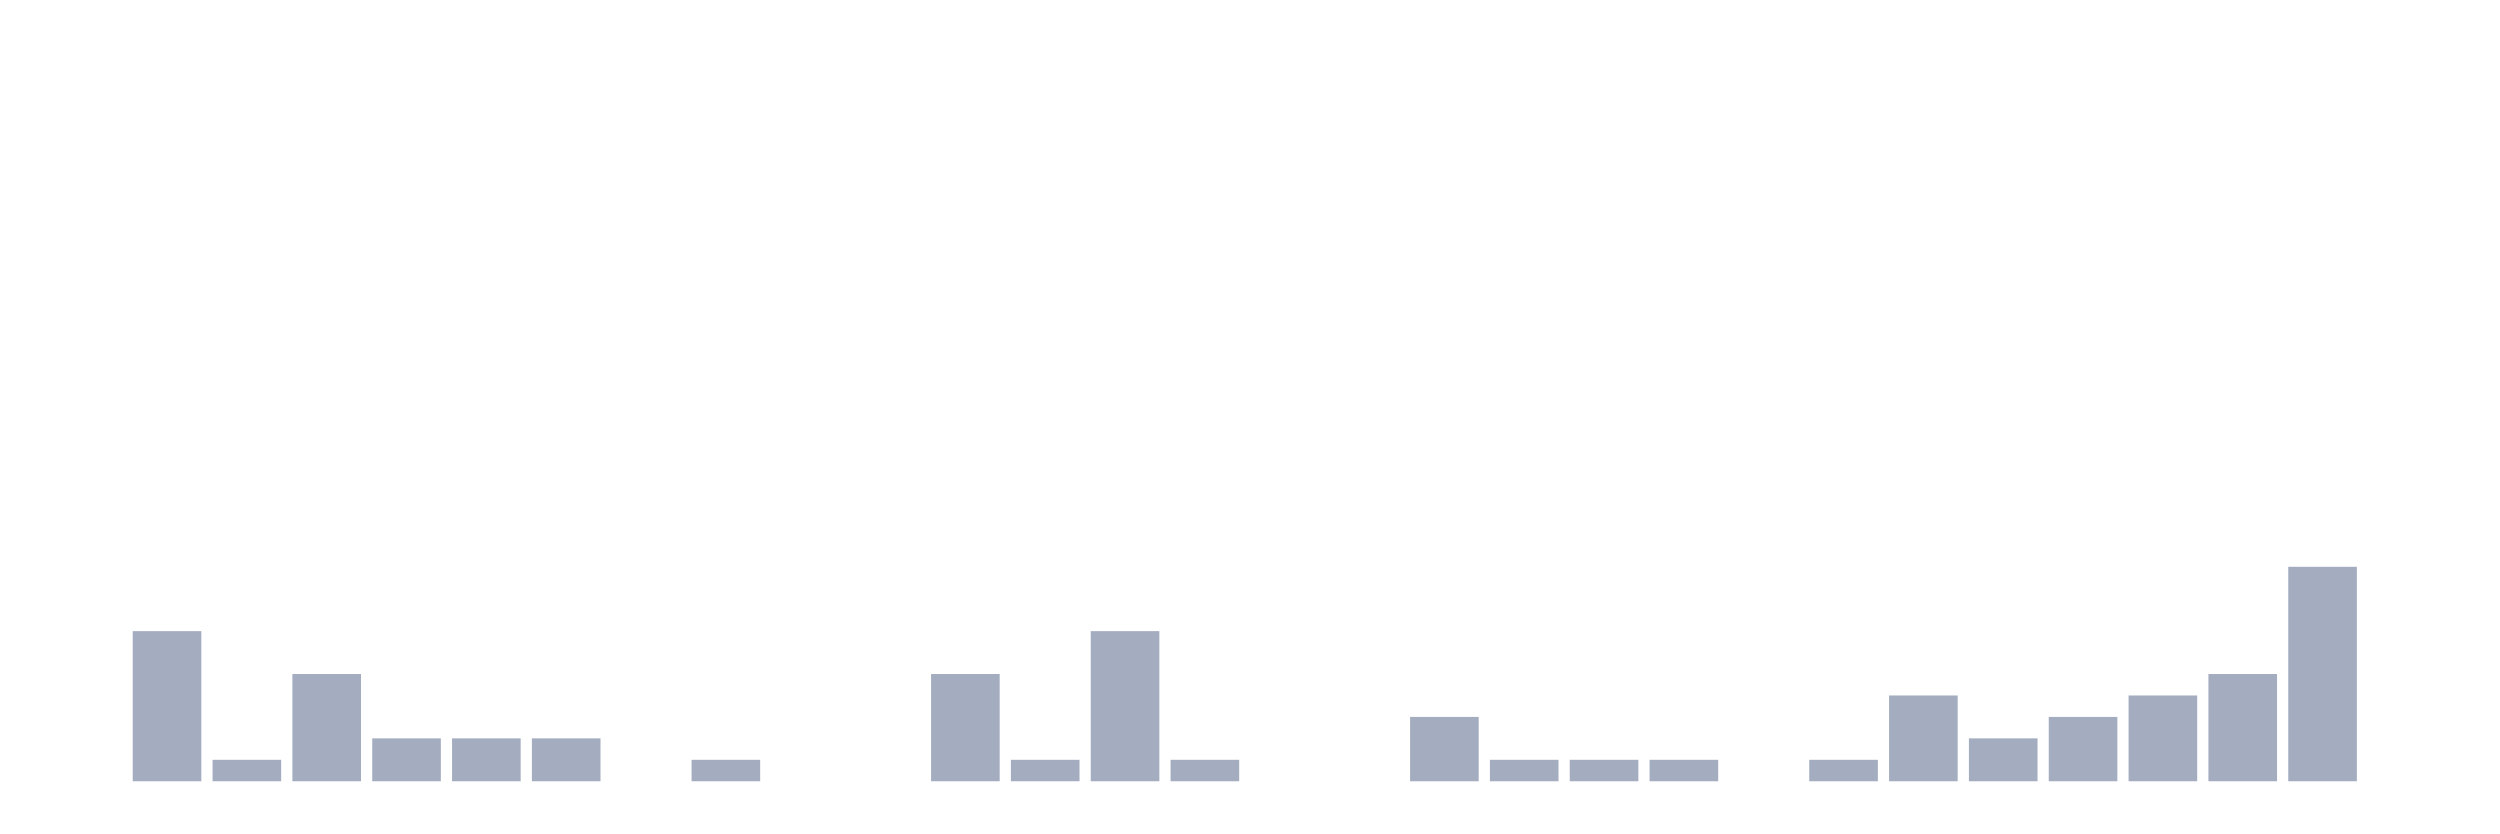
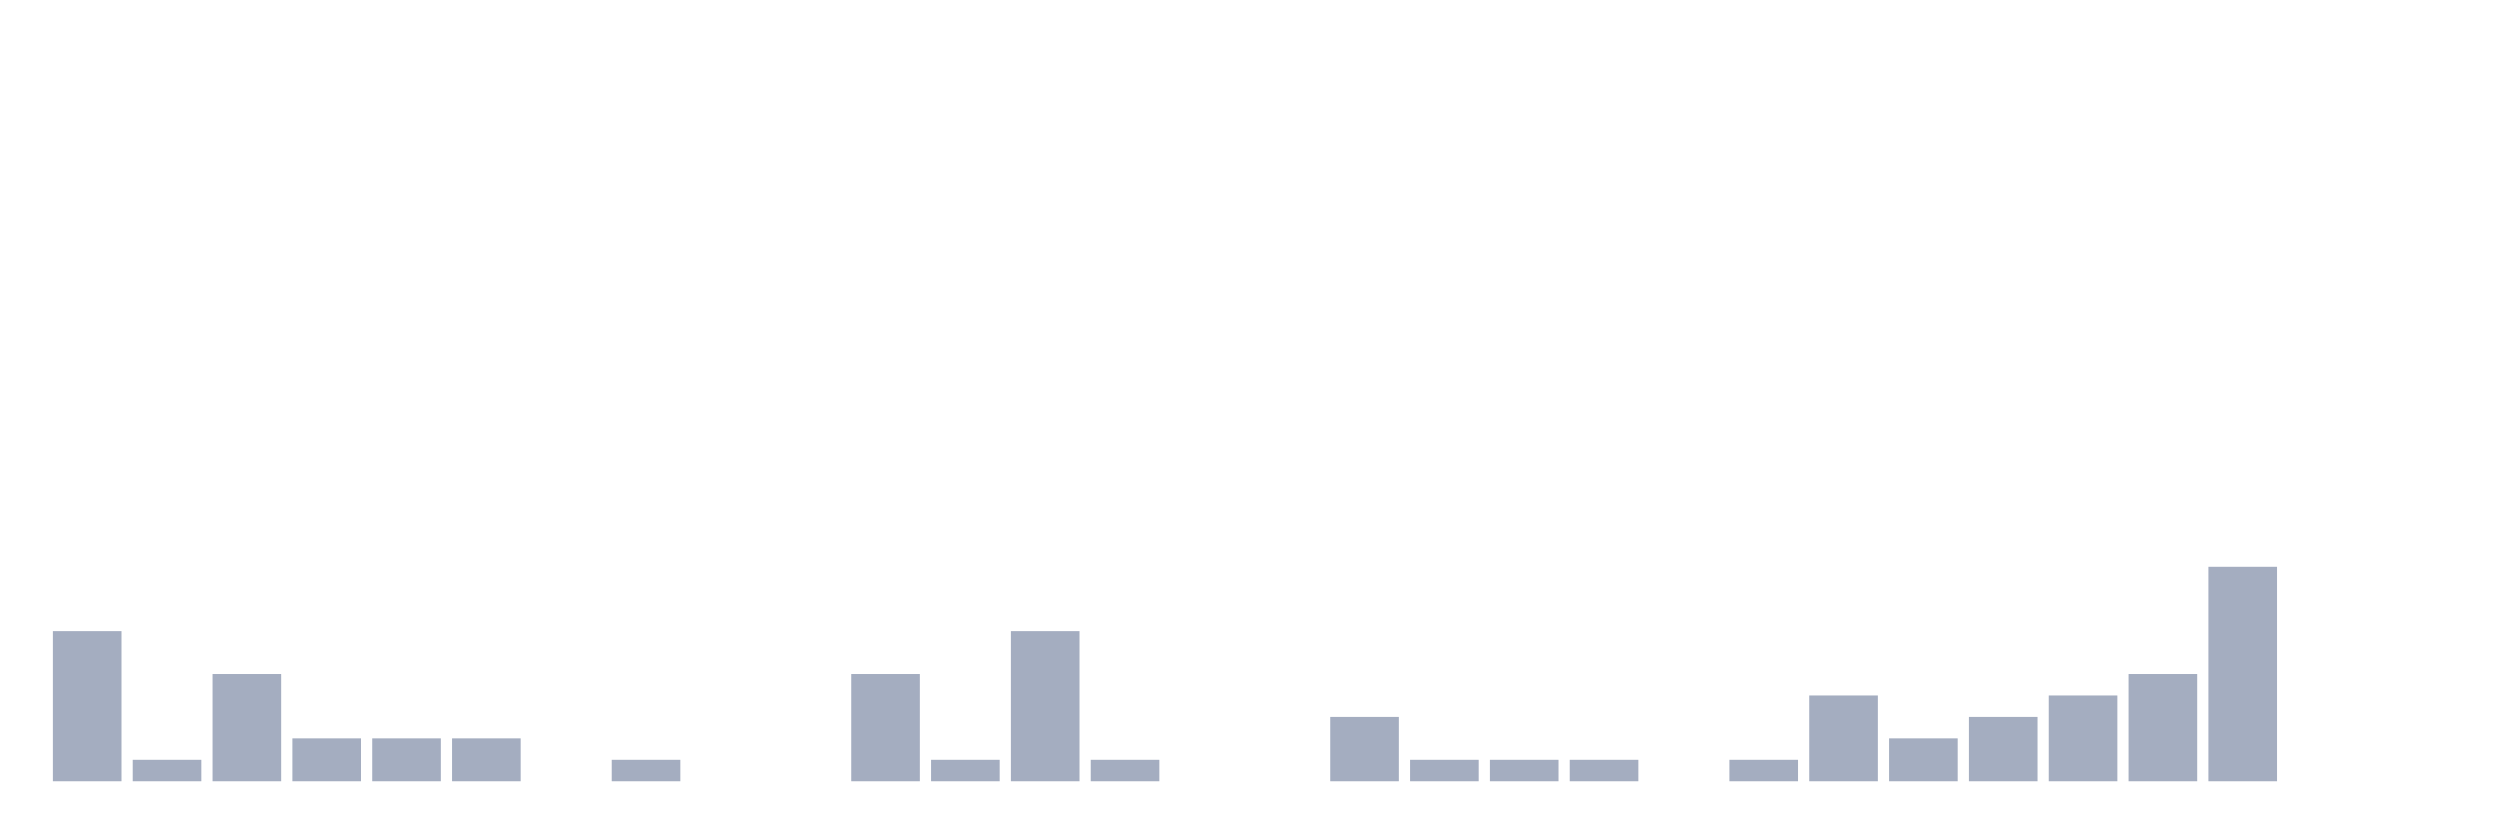
<svg xmlns="http://www.w3.org/2000/svg" viewBox="0 0 480 160">
  <g transform="translate(10,10)">
-     <rect class="bar" x="0.153" width="13.175" y="140" height="0" fill="rgb(164,173,192)" />
-     <rect class="bar" x="15.482" width="13.175" y="111.176" height="28.824" fill="rgb(164,173,192)" />
-     <rect class="bar" x="30.81" width="13.175" y="135.882" height="4.118" fill="rgb(164,173,192)" />
-     <rect class="bar" x="46.138" width="13.175" y="119.412" height="20.588" fill="rgb(164,173,192)" />
+     <rect class="bar" x="0.153" width="13.175" y="111.176" height="28.824" fill="rgb(164,173,192)" />
+     <rect class="bar" x="15.482" width="13.175" y="135.882" height="4.118" fill="rgb(164,173,192)" />
+     <rect class="bar" x="30.81" width="13.175" y="119.412" height="20.588" fill="rgb(164,173,192)" />
+     <rect class="bar" x="46.138" width="13.175" y="131.765" height="8.235" fill="rgb(164,173,192)" />
    <rect class="bar" x="61.466" width="13.175" y="131.765" height="8.235" fill="rgb(164,173,192)" />
    <rect class="bar" x="76.794" width="13.175" y="131.765" height="8.235" fill="rgb(164,173,192)" />
-     <rect class="bar" x="92.123" width="13.175" y="131.765" height="8.235" fill="rgb(164,173,192)" />
-     <rect class="bar" x="107.451" width="13.175" y="140" height="0" fill="rgb(164,173,192)" />
-     <rect class="bar" x="122.779" width="13.175" y="135.882" height="4.118" fill="rgb(164,173,192)" />
+     <rect class="bar" x="92.123" width="13.175" y="140" height="0" fill="rgb(164,173,192)" />
+     <rect class="bar" x="107.451" width="13.175" y="135.882" height="4.118" fill="rgb(164,173,192)" />
+     <rect class="bar" x="122.779" width="13.175" y="140" height="0" fill="rgb(164,173,192)" />
    <rect class="bar" x="138.107" width="13.175" y="140" height="0" fill="rgb(164,173,192)" />
-     <rect class="bar" x="153.436" width="13.175" y="140" height="0" fill="rgb(164,173,192)" />
-     <rect class="bar" x="168.764" width="13.175" y="119.412" height="20.588" fill="rgb(164,173,192)" />
-     <rect class="bar" x="184.092" width="13.175" y="135.882" height="4.118" fill="rgb(164,173,192)" />
-     <rect class="bar" x="199.42" width="13.175" y="111.176" height="28.824" fill="rgb(164,173,192)" />
-     <rect class="bar" x="214.748" width="13.175" y="135.882" height="4.118" fill="rgb(164,173,192)" />
+     <rect class="bar" x="153.436" width="13.175" y="119.412" height="20.588" fill="rgb(164,173,192)" />
+     <rect class="bar" x="168.764" width="13.175" y="135.882" height="4.118" fill="rgb(164,173,192)" />
+     <rect class="bar" x="184.092" width="13.175" y="111.176" height="28.824" fill="rgb(164,173,192)" />
+     <rect class="bar" x="199.42" width="13.175" y="135.882" height="4.118" fill="rgb(164,173,192)" />
+     <rect class="bar" x="214.748" width="13.175" y="140" height="0" fill="rgb(164,173,192)" />
    <rect class="bar" x="230.077" width="13.175" y="140" height="0" fill="rgb(164,173,192)" />
-     <rect class="bar" x="245.405" width="13.175" y="140" height="0" fill="rgb(164,173,192)" />
-     <rect class="bar" x="260.733" width="13.175" y="127.647" height="12.353" fill="rgb(164,173,192)" />
+     <rect class="bar" x="245.405" width="13.175" y="127.647" height="12.353" fill="rgb(164,173,192)" />
+     <rect class="bar" x="260.733" width="13.175" y="135.882" height="4.118" fill="rgb(164,173,192)" />
    <rect class="bar" x="276.061" width="13.175" y="135.882" height="4.118" fill="rgb(164,173,192)" />
    <rect class="bar" x="291.39" width="13.175" y="135.882" height="4.118" fill="rgb(164,173,192)" />
-     <rect class="bar" x="306.718" width="13.175" y="135.882" height="4.118" fill="rgb(164,173,192)" />
-     <rect class="bar" x="322.046" width="13.175" y="140" height="0" fill="rgb(164,173,192)" />
-     <rect class="bar" x="337.374" width="13.175" y="135.882" height="4.118" fill="rgb(164,173,192)" />
-     <rect class="bar" x="352.702" width="13.175" y="123.529" height="16.471" fill="rgb(164,173,192)" />
-     <rect class="bar" x="368.031" width="13.175" y="131.765" height="8.235" fill="rgb(164,173,192)" />
-     <rect class="bar" x="383.359" width="13.175" y="127.647" height="12.353" fill="rgb(164,173,192)" />
-     <rect class="bar" x="398.687" width="13.175" y="123.529" height="16.471" fill="rgb(164,173,192)" />
-     <rect class="bar" x="414.015" width="13.175" y="119.412" height="20.588" fill="rgb(164,173,192)" />
-     <rect class="bar" x="429.344" width="13.175" y="98.824" height="41.176" fill="rgb(164,173,192)" />
+     <rect class="bar" x="306.718" width="13.175" y="140" height="0" fill="rgb(164,173,192)" />
+     <rect class="bar" x="322.046" width="13.175" y="135.882" height="4.118" fill="rgb(164,173,192)" />
+     <rect class="bar" x="337.374" width="13.175" y="123.529" height="16.471" fill="rgb(164,173,192)" />
+     <rect class="bar" x="352.702" width="13.175" y="131.765" height="8.235" fill="rgb(164,173,192)" />
+     <rect class="bar" x="368.031" width="13.175" y="127.647" height="12.353" fill="rgb(164,173,192)" />
+     <rect class="bar" x="383.359" width="13.175" y="123.529" height="16.471" fill="rgb(164,173,192)" />
+     <rect class="bar" x="398.687" width="13.175" y="119.412" height="20.588" fill="rgb(164,173,192)" />
+     <rect class="bar" x="414.015" width="13.175" y="98.824" height="41.176" fill="rgb(164,173,192)" />
+     <rect class="bar" x="429.344" width="13.175" y="140" height="0" fill="rgb(164,173,192)" />
    <rect class="bar" x="444.672" width="13.175" y="140" height="0" fill="rgb(164,173,192)" />
  </g>
</svg>
